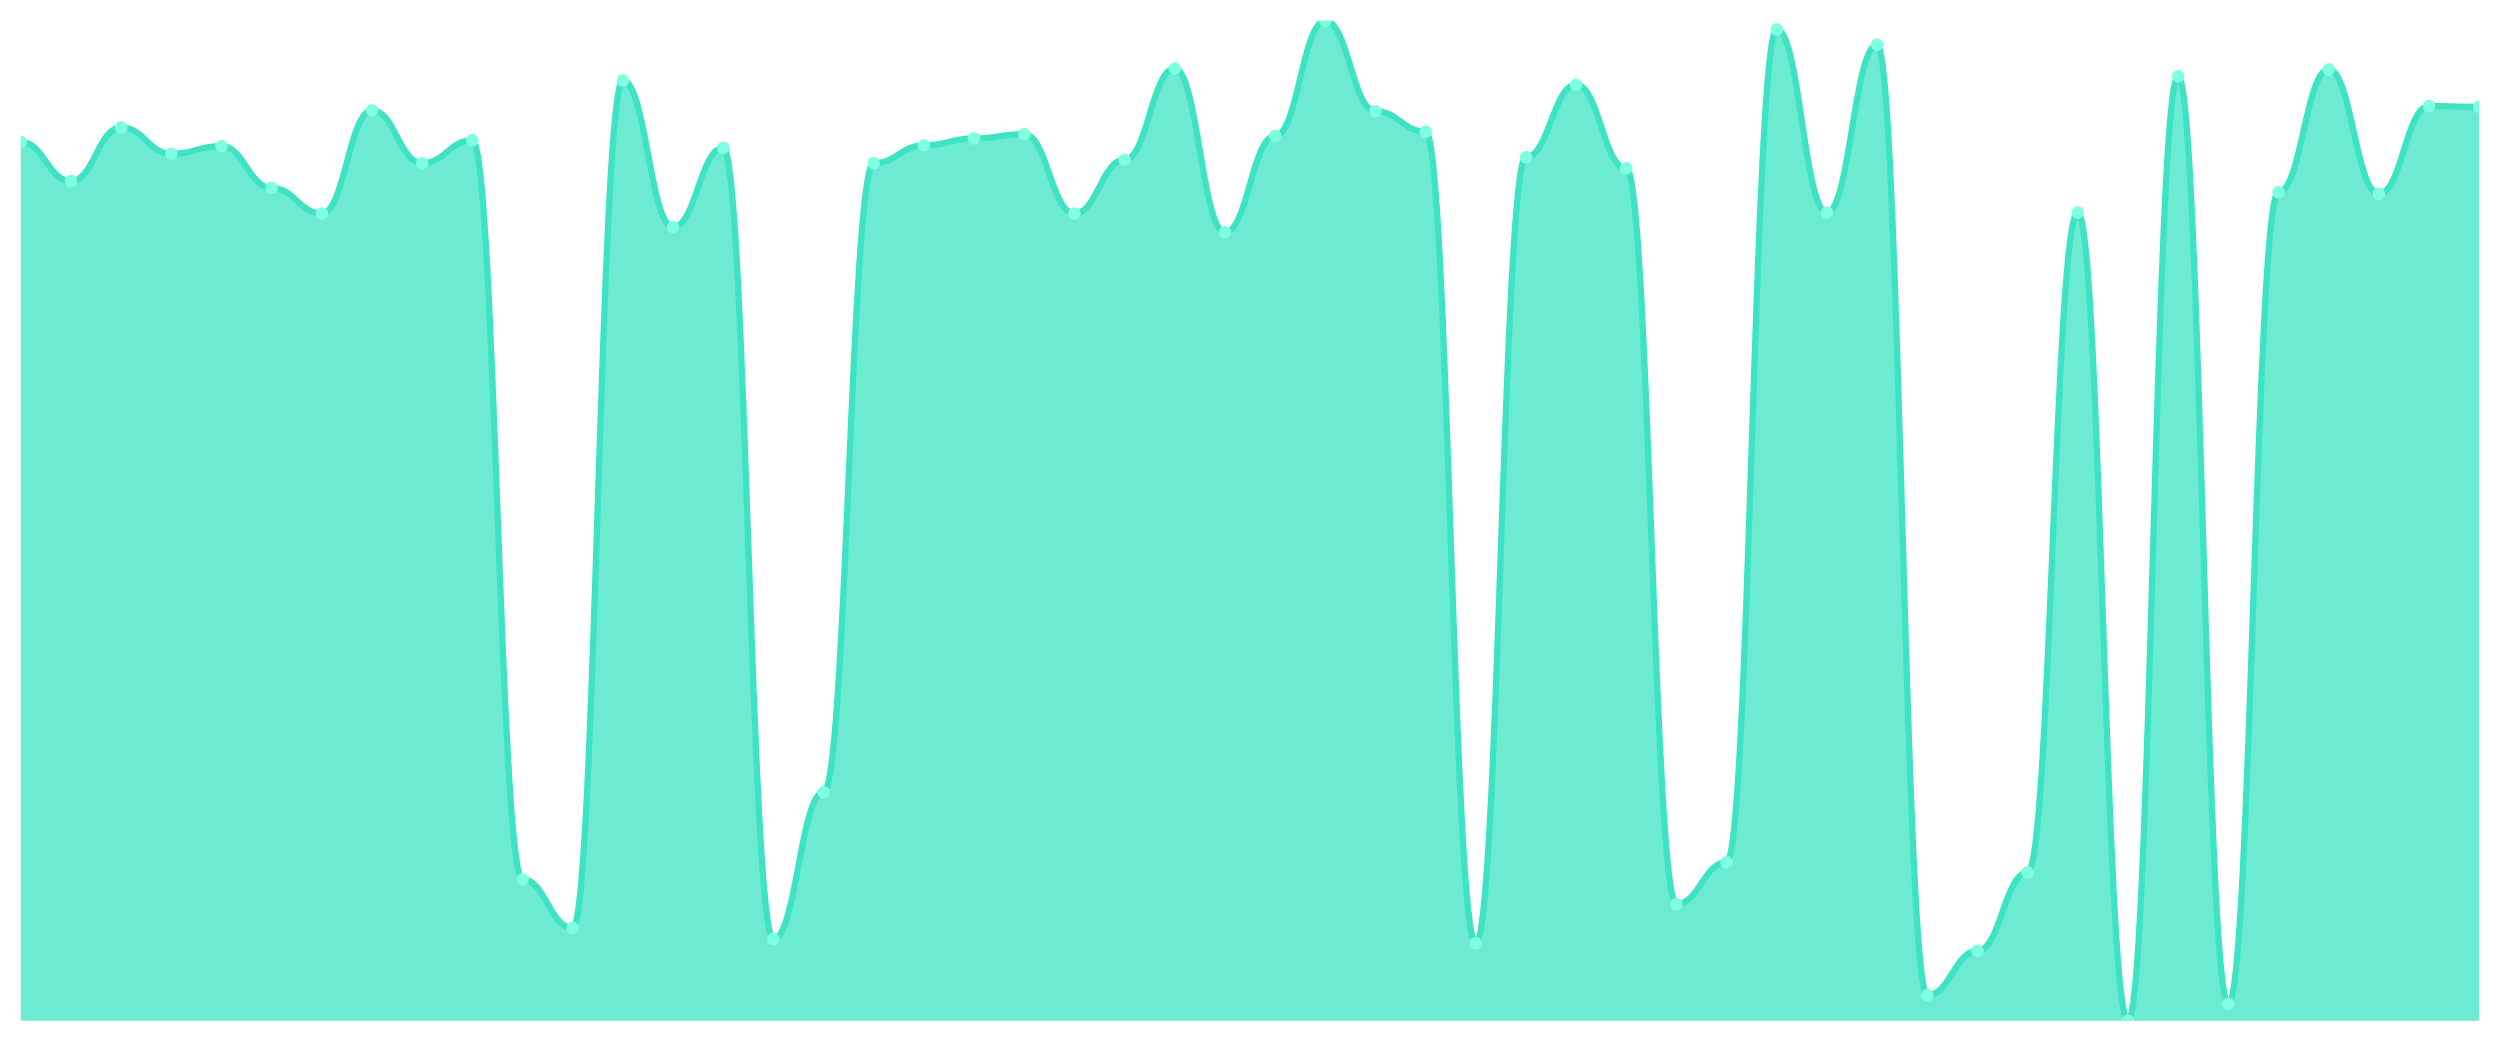
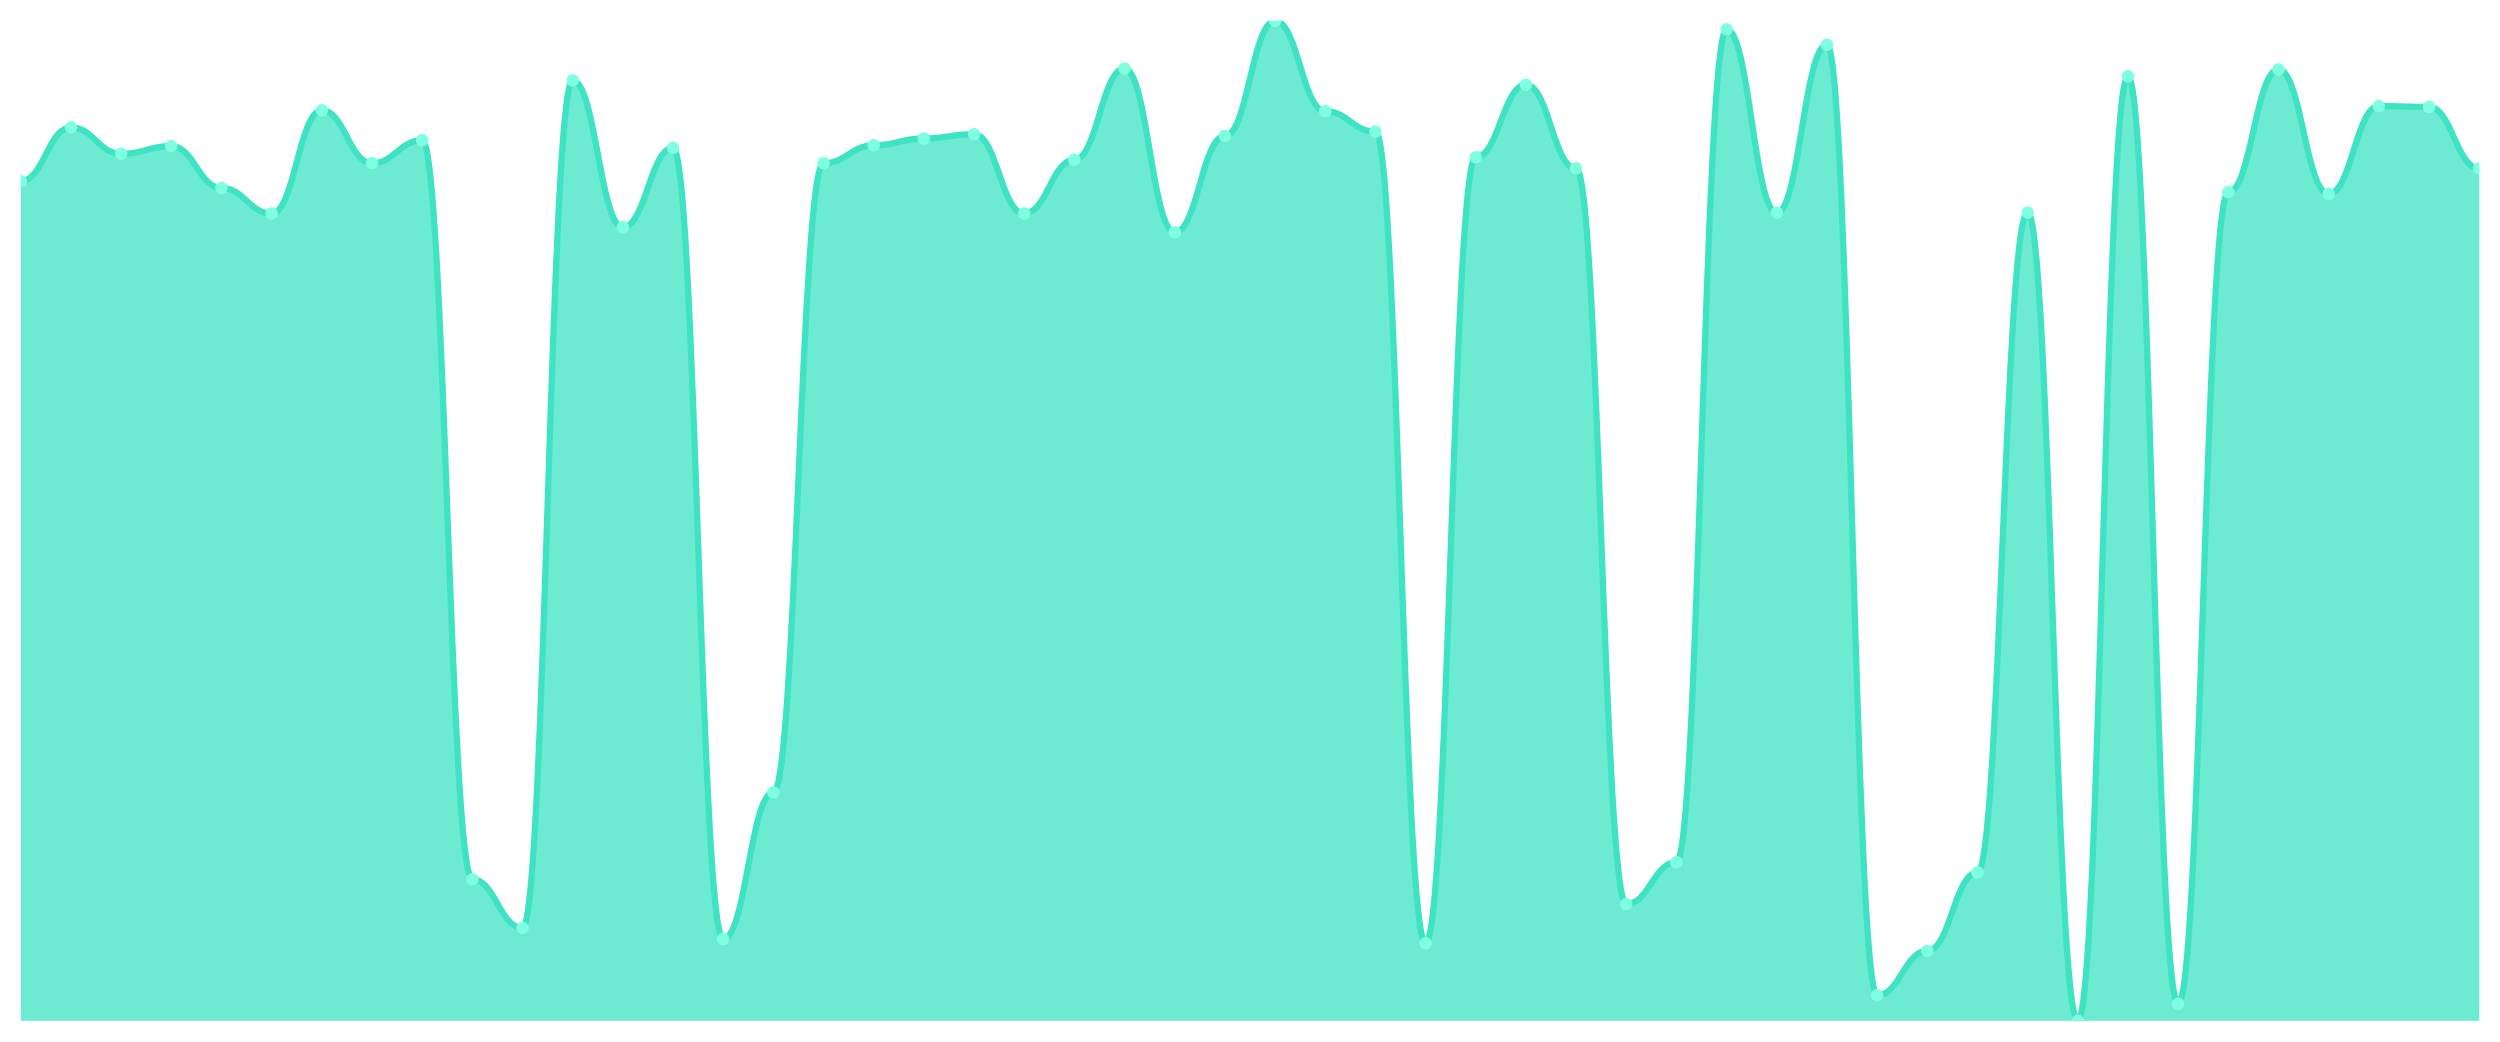
<svg xmlns="http://www.w3.org/2000/svg" viewBox="0 0 1200 500" width="1200" height="500">
  <defs>
    <clipPath id="c">
      <rect x="10" y="10" width="1180" height="480" />
    </clipPath>
  </defs>
  <rect width="1200" height="500" fill="none" />
  <g clip-path="url(#c)">
-     <path d="M 10,490 L 10,68.107 C 20.837,68.107 23.245,86.931 34.082,86.931 C 44.918,86.931 47.327,61.151 58.163,61.151 C 69,61.151 71.408,73.836 82.245,73.836 C 93.082,73.836 95.49,70.153 106.327,70.153 C 117.163,70.153 119.571,90.205 130.408,90.205 C 141.245,90.205 143.653,102.481 154.49,102.481 C 165.327,102.481 167.735,52.967 178.571,52.967 C 189.408,52.967 191.816,78.338 202.653,78.338 C 213.49,78.338 215.898,67.289 226.735,67.289 C 237.571,67.289 239.98,422.072 250.816,422.072 C 261.653,422.072 264.061,445.396 274.898,445.396 C 285.735,445.396 288.143,38.645 298.98,38.645 C 309.816,38.645 312.224,109.028 323.061,109.028 C 333.898,109.028 336.306,70.972 347.143,70.972 C 357.98,70.972 360.388,450.716 371.224,450.716 C 382.061,450.716 384.469,380.332 395.306,380.332 C 406.143,380.332 408.551,78.338 419.388,78.338 C 430.224,78.338 432.633,69.744 443.469,69.744 C 454.306,69.744 456.714,66.471 467.551,66.471 C 478.388,66.471 480.796,64.425 491.633,64.425 C 502.469,64.425 504.878,102.481 515.714,102.481 C 526.551,102.481 528.959,76.701 539.796,76.701 C 550.633,76.701 553.041,32.916 563.878,32.916 C 574.714,32.916 577.122,111.483 587.959,111.483 C 598.796,111.483 601.204,65.243 612.041,65.243 C 622.878,65.243 625.286,10 636.122,10 C 646.959,10 649.367,53.376 660.204,53.376 C 671.041,53.376 673.449,63.197 684.286,63.197 C 695.122,63.197 697.531,452.762 708.367,452.762 C 719.204,452.762 721.612,75.473 732.449,75.473 C 743.286,75.473 745.694,40.691 756.531,40.691 C 767.367,40.691 769.776,80.793 780.612,80.793 C 791.449,80.793 793.857,433.939 804.694,433.939 C 815.531,433.939 817.939,413.887 828.776,413.887 C 839.612,413.887 842.02,14.092 852.857,14.092 C 863.694,14.092 866.102,102.072 876.939,102.072 C 887.776,102.072 890.184,21.458 901.02,21.458 C 911.857,21.458 914.265,477.724 925.102,477.724 C 935.939,477.724 938.347,456.445 949.184,456.445 C 960.02,456.445 962.429,418.798 973.265,418.798 C 984.102,418.798 986.51,102.072 997.347,102.072 C 1008.184,102.072 1010.592,490 1021.429,490 C 1032.265,490 1034.673,36.598 1045.51,36.598 C 1056.347,36.598 1058.755,481.816 1069.592,481.816 C 1080.429,481.816 1082.837,92.251 1093.673,92.251 C 1104.51,92.251 1106.918,33.325 1117.755,33.325 C 1128.592,33.325 1131,93.069 1141.837,93.069 C 1152.673,93.069 1155.082,50.921 1165.918,50.921 C 1176.755,50.921 1179.163,51.33 1190,51.33 L 1190,490 Z" fill="rgba(61,227,195,0.75)" />
-     <path d="M 10,68.107 C 20.837,68.107 23.245,86.931 34.082,86.931 C 44.918,86.931 47.327,61.151 58.163,61.151 C 69,61.151 71.408,73.836 82.245,73.836 C 93.082,73.836 95.49,70.153 106.327,70.153 C 117.163,70.153 119.571,90.205 130.408,90.205 C 141.245,90.205 143.653,102.481 154.49,102.481 C 165.327,102.481 167.735,52.967 178.571,52.967 C 189.408,52.967 191.816,78.338 202.653,78.338 C 213.49,78.338 215.898,67.289 226.735,67.289 C 237.571,67.289 239.98,422.072 250.816,422.072 C 261.653,422.072 264.061,445.396 274.898,445.396 C 285.735,445.396 288.143,38.645 298.98,38.645 C 309.816,38.645 312.224,109.028 323.061,109.028 C 333.898,109.028 336.306,70.972 347.143,70.972 C 357.98,70.972 360.388,450.716 371.224,450.716 C 382.061,450.716 384.469,380.332 395.306,380.332 C 406.143,380.332 408.551,78.338 419.388,78.338 C 430.224,78.338 432.633,69.744 443.469,69.744 C 454.306,69.744 456.714,66.471 467.551,66.471 C 478.388,66.471 480.796,64.425 491.633,64.425 C 502.469,64.425 504.878,102.481 515.714,102.481 C 526.551,102.481 528.959,76.701 539.796,76.701 C 550.633,76.701 553.041,32.916 563.878,32.916 C 574.714,32.916 577.122,111.483 587.959,111.483 C 598.796,111.483 601.204,65.243 612.041,65.243 C 622.878,65.243 625.286,10 636.122,10 C 646.959,10 649.367,53.376 660.204,53.376 C 671.041,53.376 673.449,63.197 684.286,63.197 C 695.122,63.197 697.531,452.762 708.367,452.762 C 719.204,452.762 721.612,75.473 732.449,75.473 C 743.286,75.473 745.694,40.691 756.531,40.691 C 767.367,40.691 769.776,80.793 780.612,80.793 C 791.449,80.793 793.857,433.939 804.694,433.939 C 815.531,433.939 817.939,413.887 828.776,413.887 C 839.612,413.887 842.02,14.092 852.857,14.092 C 863.694,14.092 866.102,102.072 876.939,102.072 C 887.776,102.072 890.184,21.458 901.02,21.458 C 911.857,21.458 914.265,477.724 925.102,477.724 C 935.939,477.724 938.347,456.445 949.184,456.445 C 960.02,456.445 962.429,418.798 973.265,418.798 C 984.102,418.798 986.51,102.072 997.347,102.072 C 1008.184,102.072 1010.592,490 1021.429,490 C 1032.265,490 1034.673,36.598 1045.51,36.598 C 1056.347,36.598 1058.755,481.816 1069.592,481.816 C 1080.429,481.816 1082.837,92.251 1093.673,92.251 C 1104.51,92.251 1106.918,33.325 1117.755,33.325 C 1128.592,33.325 1131,93.069 1141.837,93.069 C 1152.673,93.069 1155.082,50.921 1165.918,50.921 C 1176.755,50.921 1179.163,51.33 1190,51.33" fill="none" stroke="#3de3c3" stroke-width="3" stroke-linecap="round" stroke-linejoin="round" />
-     <circle cx="10" cy="68.107" r="3" fill="#7fffe1" />
-     <circle cx="34.082" cy="86.931" r="3" fill="#7fffe1" />
-     <circle cx="58.163" cy="61.151" r="3" fill="#7fffe1" />
-     <circle cx="82.245" cy="73.836" r="3" fill="#7fffe1" />
-     <circle cx="106.327" cy="70.153" r="3" fill="#7fffe1" />
-     <circle cx="130.408" cy="90.205" r="3" fill="#7fffe1" />
-     <circle cx="154.49" cy="102.481" r="3" fill="#7fffe1" />
-     <circle cx="178.571" cy="52.967" r="3" fill="#7fffe1" />
-     <circle cx="202.653" cy="78.338" r="3" fill="#7fffe1" />
-     <circle cx="226.735" cy="67.289" r="3" fill="#7fffe1" />
-     <circle cx="250.816" cy="422.072" r="3" fill="#7fffe1" />
-     <circle cx="274.898" cy="445.396" r="3" fill="#7fffe1" />
-     <circle cx="298.98" cy="38.645" r="3" fill="#7fffe1" />
-     <circle cx="323.061" cy="109.028" r="3" fill="#7fffe1" />
-     <circle cx="347.143" cy="70.972" r="3" fill="#7fffe1" />
-     <circle cx="371.224" cy="450.716" r="3" fill="#7fffe1" />
-     <circle cx="395.306" cy="380.332" r="3" fill="#7fffe1" />
-     <circle cx="419.388" cy="78.338" r="3" fill="#7fffe1" />
-     <circle cx="443.469" cy="69.744" r="3" fill="#7fffe1" />
-     <circle cx="467.551" cy="66.471" r="3" fill="#7fffe1" />
-     <circle cx="491.633" cy="64.425" r="3" fill="#7fffe1" />
-     <circle cx="515.714" cy="102.481" r="3" fill="#7fffe1" />
-     <circle cx="539.796" cy="76.701" r="3" fill="#7fffe1" />
-     <circle cx="563.878" cy="32.916" r="3" fill="#7fffe1" />
-     <circle cx="587.959" cy="111.483" r="3" fill="#7fffe1" />
-     <circle cx="612.041" cy="65.243" r="3" fill="#7fffe1" />
-     <circle cx="636.122" cy="10" r="3" fill="#7fffe1" />
-     <circle cx="660.204" cy="53.376" r="3" fill="#7fffe1" />
-     <circle cx="684.286" cy="63.197" r="3" fill="#7fffe1" />
-     <circle cx="708.367" cy="452.762" r="3" fill="#7fffe1" />
-     <circle cx="732.449" cy="75.473" r="3" fill="#7fffe1" />
-     <circle cx="756.531" cy="40.691" r="3" fill="#7fffe1" />
-     <circle cx="780.612" cy="80.793" r="3" fill="#7fffe1" />
-     <circle cx="804.694" cy="433.939" r="3" fill="#7fffe1" />
-     <circle cx="828.776" cy="413.887" r="3" fill="#7fffe1" />
-     <circle cx="852.857" cy="14.092" r="3" fill="#7fffe1" />
-     <circle cx="876.939" cy="102.072" r="3" fill="#7fffe1" />
-     <circle cx="901.02" cy="21.458" r="3" fill="#7fffe1" />
-     <circle cx="925.102" cy="477.724" r="3" fill="#7fffe1" />
-     <circle cx="949.184" cy="456.445" r="3" fill="#7fffe1" />
-     <circle cx="973.265" cy="418.798" r="3" fill="#7fffe1" />
-     <circle cx="997.347" cy="102.072" r="3" fill="#7fffe1" />
-     <circle cx="1021.429" cy="490" r="3" fill="#7fffe1" />
-     <circle cx="1045.51" cy="36.598" r="3" fill="#7fffe1" />
-     <circle cx="1069.592" cy="481.816" r="3" fill="#7fffe1" />
-     <circle cx="1093.673" cy="92.251" r="3" fill="#7fffe1" />
-     <circle cx="1117.755" cy="33.325" r="3" fill="#7fffe1" />
-     <circle cx="1141.837" cy="93.069" r="3" fill="#7fffe1" />
-     <circle cx="1165.918" cy="50.921" r="3" fill="#7fffe1" />
-     <circle cx="1190" cy="51.33" r="3" fill="#7fffe1" />
+     <path d="M 10,490 L 10,86.931 C 20.837,86.931 23.245,61.151 34.082,61.151 C 44.918,61.151 47.327,73.836 58.163,73.836 C 69,73.836 71.408,70.153 82.245,70.153 C 93.082,70.153 95.49,90.205 106.327,90.205 C 117.163,90.205 119.571,102.481 130.408,102.481 C 141.245,102.481 143.653,52.967 154.49,52.967 C 165.327,52.967 167.735,78.338 178.571,78.338 C 189.408,78.338 191.816,67.289 202.653,67.289 C 213.49,67.289 215.898,422.072 226.735,422.072 C 237.571,422.072 239.98,445.396 250.816,445.396 C 261.653,445.396 264.061,38.645 274.898,38.645 C 285.735,38.645 288.143,109.028 298.98,109.028 C 309.816,109.028 312.224,70.972 323.061,70.972 C 333.898,70.972 336.306,450.716 347.143,450.716 C 357.98,450.716 360.388,380.332 371.224,380.332 C 382.061,380.332 384.469,78.338 395.306,78.338 C 406.143,78.338 408.551,69.744 419.388,69.744 C 430.224,69.744 432.633,66.471 443.469,66.471 C 454.306,66.471 456.714,64.425 467.551,64.425 C 478.388,64.425 480.796,102.481 491.633,102.481 C 502.469,102.481 504.878,76.701 515.714,76.701 C 526.551,76.701 528.959,32.916 539.796,32.916 C 550.633,32.916 553.041,111.483 563.878,111.483 C 574.714,111.483 577.122,65.243 587.959,65.243 C 598.796,65.243 601.204,10 612.041,10 C 622.878,10 625.286,53.376 636.122,53.376 C 646.959,53.376 649.367,63.197 660.204,63.197 C 671.041,63.197 673.449,452.762 684.286,452.762 C 695.122,452.762 697.531,75.473 708.367,75.473 C 719.204,75.473 721.612,40.691 732.449,40.691 C 743.286,40.691 745.694,80.793 756.531,80.793 C 767.367,80.793 769.776,433.939 780.612,433.939 C 791.449,433.939 793.857,413.887 804.694,413.887 C 815.531,413.887 817.939,14.092 828.776,14.092 C 839.612,14.092 842.02,102.072 852.857,102.072 C 863.694,102.072 866.102,21.458 876.939,21.458 C 887.776,21.458 890.184,477.724 901.02,477.724 C 911.857,477.724 914.265,456.445 925.102,456.445 C 935.939,456.445 938.347,418.798 949.184,418.798 C 960.02,418.798 962.429,102.072 973.265,102.072 C 984.102,102.072 986.51,490 997.347,490 C 1008.184,490 1010.592,36.598 1021.429,36.598 C 1032.265,36.598 1034.673,481.816 1045.51,481.816 C 1056.347,481.816 1058.755,92.251 1069.592,92.251 C 1080.429,92.251 1082.837,33.325 1093.673,33.325 C 1104.51,33.325 1106.918,93.069 1117.755,93.069 C 1128.592,93.069 1131,50.921 1141.837,50.921 C 1152.673,50.921 1155.082,51.33 1165.918,51.33 C 1176.755,51.33 1179.163,80.793 1190,80.793 L 1190,490 Z" fill="rgba(61,227,195,0.75)" />
+     <path d="M 10,86.931 C 20.837,86.931 23.245,61.151 34.082,61.151 C 44.918,61.151 47.327,73.836 58.163,73.836 C 69,73.836 71.408,70.153 82.245,70.153 C 93.082,70.153 95.49,90.205 106.327,90.205 C 117.163,90.205 119.571,102.481 130.408,102.481 C 141.245,102.481 143.653,52.967 154.49,52.967 C 165.327,52.967 167.735,78.338 178.571,78.338 C 189.408,78.338 191.816,67.289 202.653,67.289 C 213.49,67.289 215.898,422.072 226.735,422.072 C 237.571,422.072 239.98,445.396 250.816,445.396 C 261.653,445.396 264.061,38.645 274.898,38.645 C 285.735,38.645 288.143,109.028 298.98,109.028 C 309.816,109.028 312.224,70.972 323.061,70.972 C 333.898,70.972 336.306,450.716 347.143,450.716 C 357.98,450.716 360.388,380.332 371.224,380.332 C 382.061,380.332 384.469,78.338 395.306,78.338 C 406.143,78.338 408.551,69.744 419.388,69.744 C 430.224,69.744 432.633,66.471 443.469,66.471 C 454.306,66.471 456.714,64.425 467.551,64.425 C 478.388,64.425 480.796,102.481 491.633,102.481 C 502.469,102.481 504.878,76.701 515.714,76.701 C 526.551,76.701 528.959,32.916 539.796,32.916 C 550.633,32.916 553.041,111.483 563.878,111.483 C 574.714,111.483 577.122,65.243 587.959,65.243 C 598.796,65.243 601.204,10 612.041,10 C 622.878,10 625.286,53.376 636.122,53.376 C 646.959,53.376 649.367,63.197 660.204,63.197 C 671.041,63.197 673.449,452.762 684.286,452.762 C 695.122,452.762 697.531,75.473 708.367,75.473 C 719.204,75.473 721.612,40.691 732.449,40.691 C 743.286,40.691 745.694,80.793 756.531,80.793 C 767.367,80.793 769.776,433.939 780.612,433.939 C 791.449,433.939 793.857,413.887 804.694,413.887 C 815.531,413.887 817.939,14.092 828.776,14.092 C 839.612,14.092 842.02,102.072 852.857,102.072 C 863.694,102.072 866.102,21.458 876.939,21.458 C 887.776,21.458 890.184,477.724 901.02,477.724 C 911.857,477.724 914.265,456.445 925.102,456.445 C 935.939,456.445 938.347,418.798 949.184,418.798 C 960.02,418.798 962.429,102.072 973.265,102.072 C 984.102,102.072 986.51,490 997.347,490 C 1008.184,490 1010.592,36.598 1021.429,36.598 C 1032.265,36.598 1034.673,481.816 1045.51,481.816 C 1056.347,481.816 1058.755,92.251 1069.592,92.251 C 1080.429,92.251 1082.837,33.325 1093.673,33.325 C 1104.51,33.325 1106.918,93.069 1117.755,93.069 C 1128.592,93.069 1131,50.921 1141.837,50.921 C 1152.673,50.921 1155.082,51.33 1165.918,51.33 C 1176.755,51.33 1179.163,80.793 1190,80.793" fill="none" stroke="#3de3c3" stroke-width="3" stroke-linecap="round" stroke-linejoin="round" />
+     <circle cx="10" cy="86.931" r="3" fill="#7fffe1" />
+     <circle cx="34.082" cy="61.151" r="3" fill="#7fffe1" />
+     <circle cx="58.163" cy="73.836" r="3" fill="#7fffe1" />
+     <circle cx="82.245" cy="70.153" r="3" fill="#7fffe1" />
+     <circle cx="106.327" cy="90.205" r="3" fill="#7fffe1" />
+     <circle cx="130.408" cy="102.481" r="3" fill="#7fffe1" />
+     <circle cx="154.49" cy="52.967" r="3" fill="#7fffe1" />
+     <circle cx="178.571" cy="78.338" r="3" fill="#7fffe1" />
+     <circle cx="202.653" cy="67.289" r="3" fill="#7fffe1" />
+     <circle cx="226.735" cy="422.072" r="3" fill="#7fffe1" />
+     <circle cx="250.816" cy="445.396" r="3" fill="#7fffe1" />
+     <circle cx="274.898" cy="38.645" r="3" fill="#7fffe1" />
+     <circle cx="298.98" cy="109.028" r="3" fill="#7fffe1" />
+     <circle cx="323.061" cy="70.972" r="3" fill="#7fffe1" />
+     <circle cx="347.143" cy="450.716" r="3" fill="#7fffe1" />
+     <circle cx="371.224" cy="380.332" r="3" fill="#7fffe1" />
+     <circle cx="395.306" cy="78.338" r="3" fill="#7fffe1" />
+     <circle cx="419.388" cy="69.744" r="3" fill="#7fffe1" />
+     <circle cx="443.469" cy="66.471" r="3" fill="#7fffe1" />
+     <circle cx="467.551" cy="64.425" r="3" fill="#7fffe1" />
+     <circle cx="491.633" cy="102.481" r="3" fill="#7fffe1" />
+     <circle cx="515.714" cy="76.701" r="3" fill="#7fffe1" />
+     <circle cx="539.796" cy="32.916" r="3" fill="#7fffe1" />
+     <circle cx="563.878" cy="111.483" r="3" fill="#7fffe1" />
+     <circle cx="587.959" cy="65.243" r="3" fill="#7fffe1" />
+     <circle cx="612.041" cy="10" r="3" fill="#7fffe1" />
+     <circle cx="636.122" cy="53.376" r="3" fill="#7fffe1" />
+     <circle cx="660.204" cy="63.197" r="3" fill="#7fffe1" />
+     <circle cx="684.286" cy="452.762" r="3" fill="#7fffe1" />
+     <circle cx="708.367" cy="75.473" r="3" fill="#7fffe1" />
+     <circle cx="732.449" cy="40.691" r="3" fill="#7fffe1" />
+     <circle cx="756.531" cy="80.793" r="3" fill="#7fffe1" />
+     <circle cx="780.612" cy="433.939" r="3" fill="#7fffe1" />
+     <circle cx="804.694" cy="413.887" r="3" fill="#7fffe1" />
+     <circle cx="828.776" cy="14.092" r="3" fill="#7fffe1" />
+     <circle cx="852.857" cy="102.072" r="3" fill="#7fffe1" />
+     <circle cx="876.939" cy="21.458" r="3" fill="#7fffe1" />
+     <circle cx="901.02" cy="477.724" r="3" fill="#7fffe1" />
+     <circle cx="925.102" cy="456.445" r="3" fill="#7fffe1" />
+     <circle cx="949.184" cy="418.798" r="3" fill="#7fffe1" />
+     <circle cx="973.265" cy="102.072" r="3" fill="#7fffe1" />
+     <circle cx="997.347" cy="490" r="3" fill="#7fffe1" />
+     <circle cx="1021.429" cy="36.598" r="3" fill="#7fffe1" />
+     <circle cx="1045.51" cy="481.816" r="3" fill="#7fffe1" />
+     <circle cx="1069.592" cy="92.251" r="3" fill="#7fffe1" />
+     <circle cx="1093.673" cy="33.325" r="3" fill="#7fffe1" />
+     <circle cx="1117.755" cy="93.069" r="3" fill="#7fffe1" />
+     <circle cx="1141.837" cy="50.921" r="3" fill="#7fffe1" />
+     <circle cx="1165.918" cy="51.33" r="3" fill="#7fffe1" />
+     <circle cx="1190" cy="80.793" r="3" fill="#7fffe1" />
  </g>
</svg>
